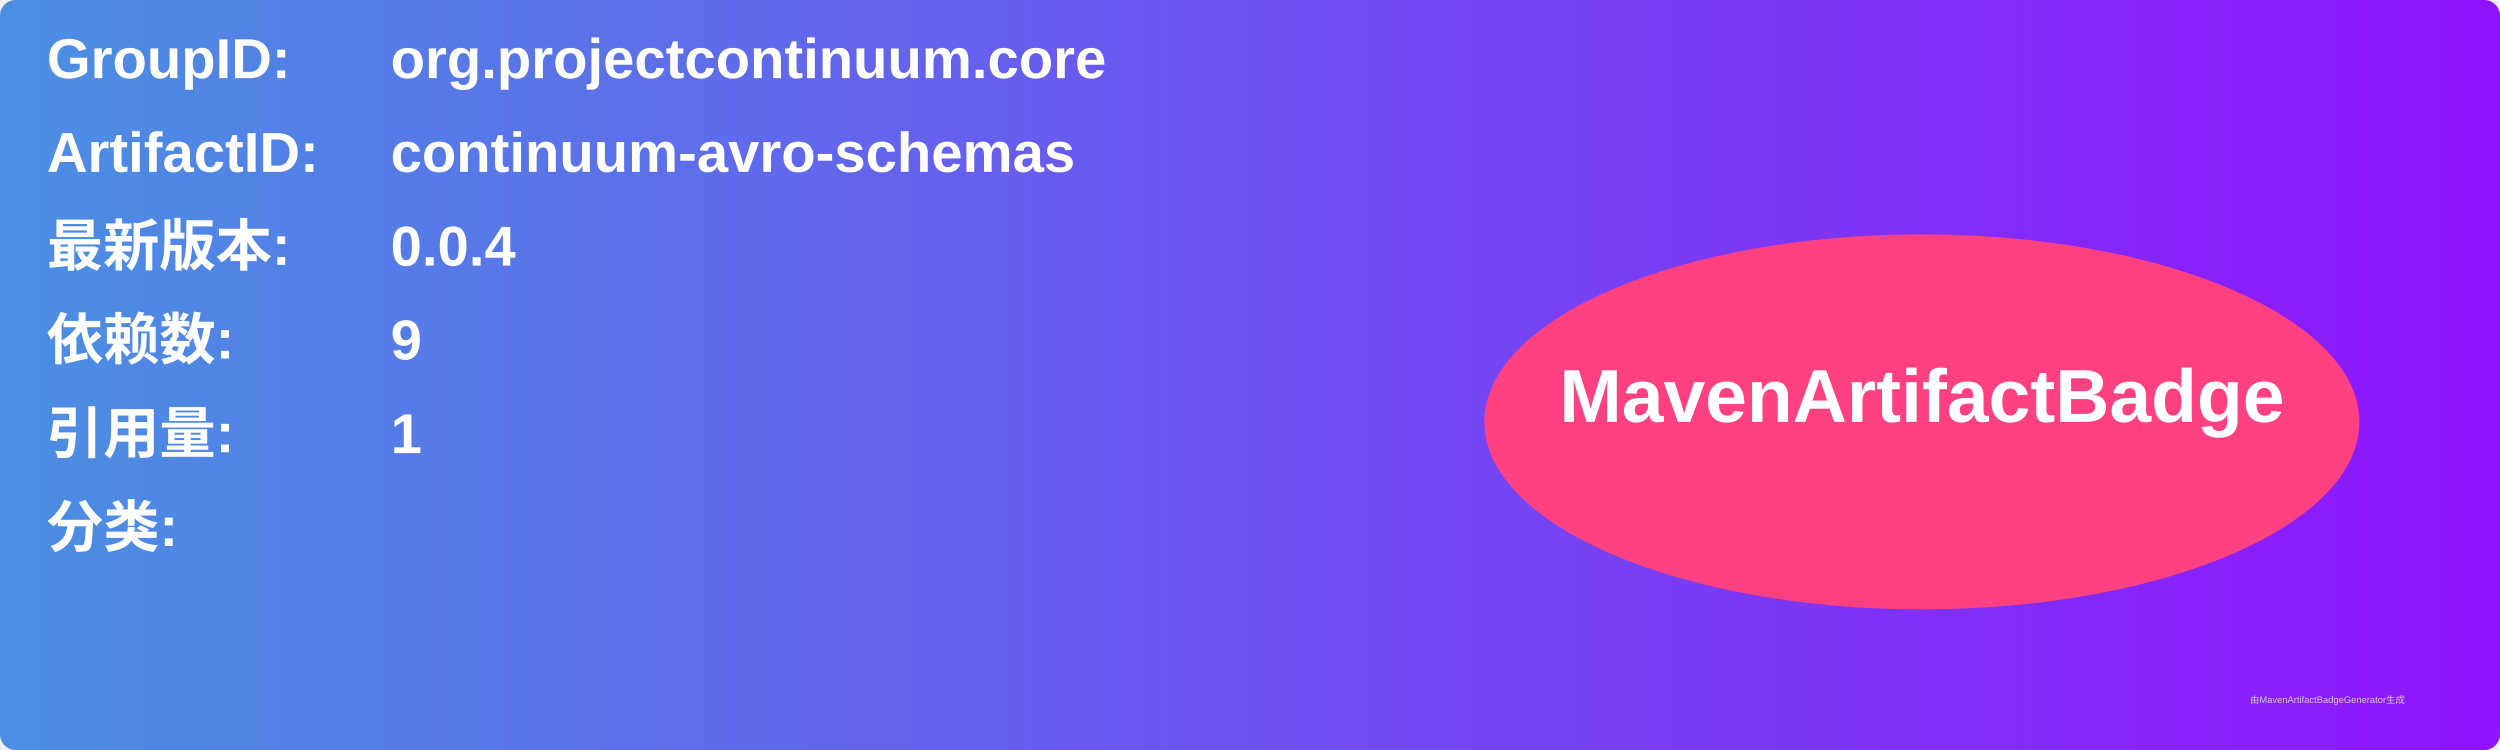
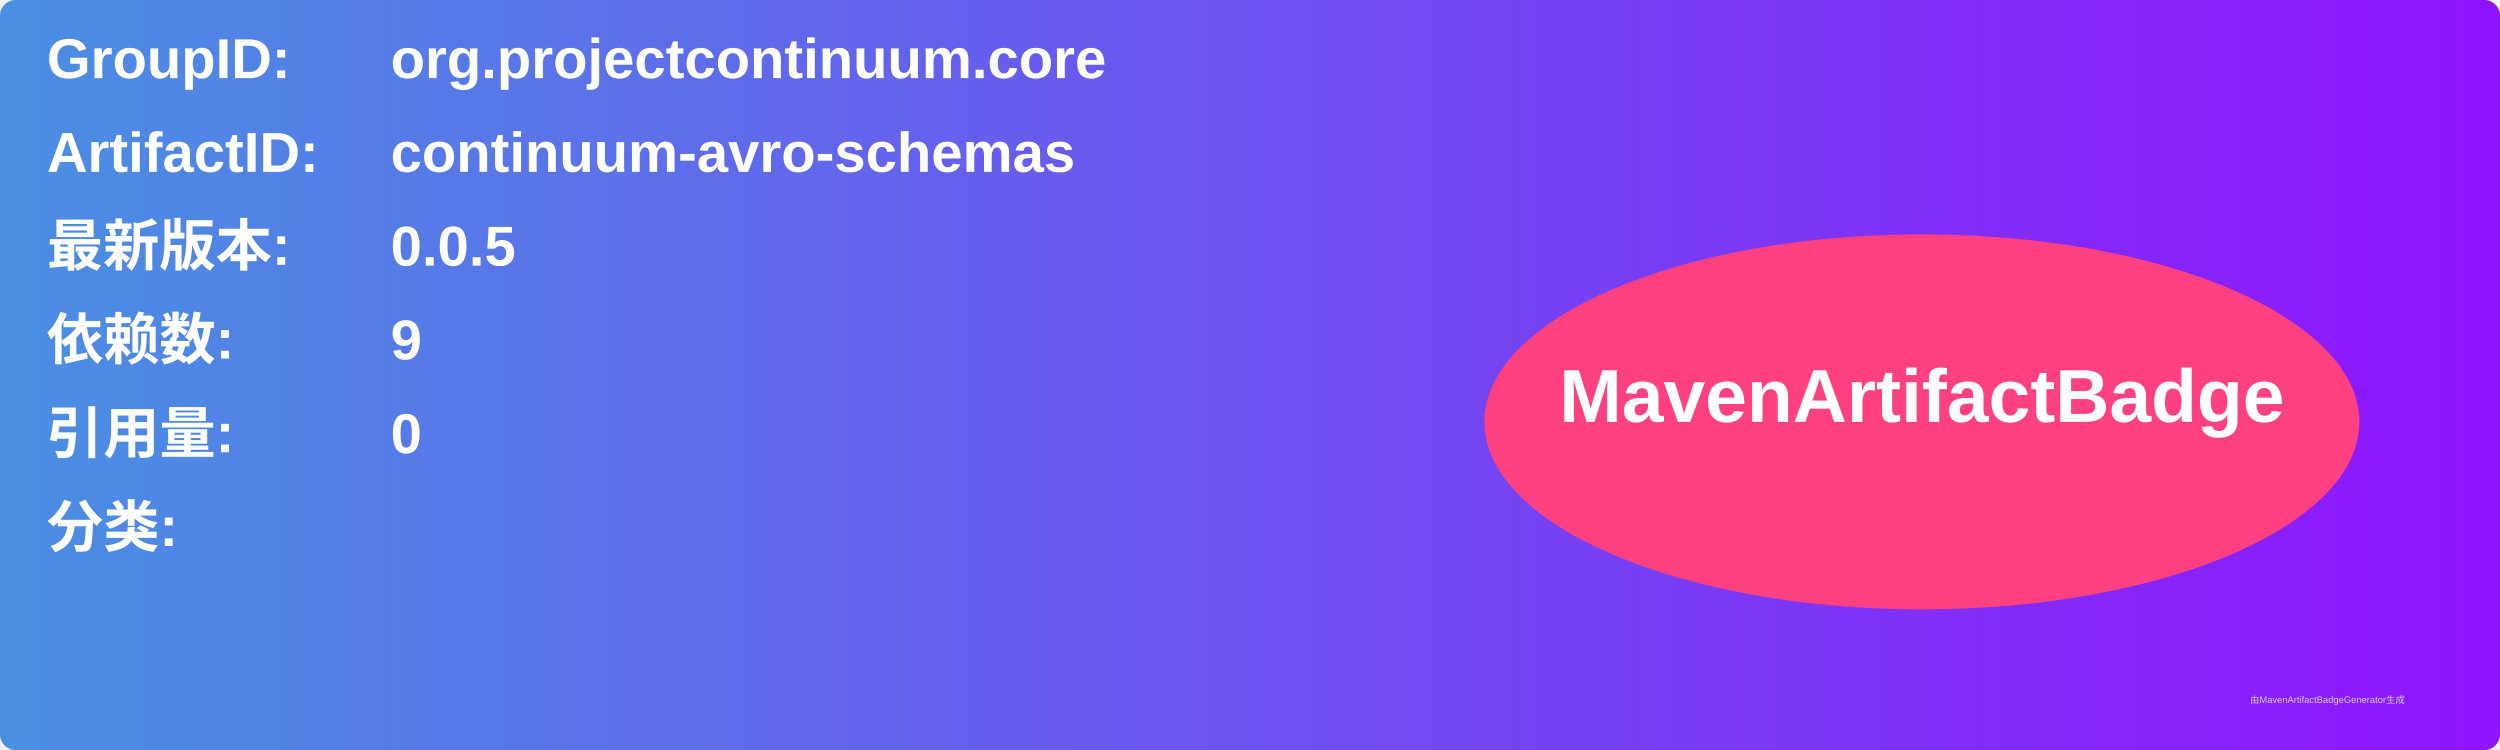
<svg xmlns="http://www.w3.org/2000/svg" width="800" height="240" viewBox="0 0 800 240">
  <linearGradient id="grad" x1="0%" y1="0%" x2="100%" y2="0%">
    <stop offset="0%" stop-color="#4a90e2" />
    <stop offset="100%" stop-color="#9013fe" />
  </linearGradient>
  <rect width="100%" height="100%" rx="5" ry="5" fill="url(#grad)" />
  <g transform="translate(15, 15)">
    <text x="0" y="10" font-family="Arial" font-size="18" fill="white" font-weight="bold" width="260">GroupID:</text>
    <text x="110" y="10" font-family="Arial" font-size="18" fill="white" font-weight="bold" width="460">org.projectcontinuum.core</text>
    <text x="0" y="40" font-family="Arial" font-size="18" fill="white" font-weight="bold" width="260">ArtifactID:</text>
    <text x="110" y="40" font-family="Arial" font-size="18" fill="white" font-weight="bold" width="460">continuum-avro-schemas</text>
    <text x="0" y="70" font-family="Arial" font-size="18" fill="white" font-weight="bold">最新版本:</text>
    <text x="110" y="70" font-family="Arial" font-size="18" fill="white" font-weight="bold">
-       <tspan font-weight="bold">0.0.4</tspan>
+       <tspan font-weight="bold">0.0.5</tspan>
    </text>
    <text x="0" y="100" font-family="Arial" font-size="18" fill="white" font-weight="bold">依赖数: </text>
    <text x="110" y="100" font-family="Arial" font-size="18" fill="white">
      <tspan font-weight="bold">9</tspan>
    </text>
    <text x="0" y="130" font-family="Arial" font-size="18" fill="white" font-weight="bold">引用量: </text>
    <text x="110" y="130" font-family="Arial" font-size="18" fill="white">
-       <tspan font-weight="bold">1</tspan>
+       <tspan font-weight="bold">0</tspan>
    </text>
    <text x="0" y="160" font-family="Arial" font-size="18" fill="white" font-weight="bold">分类:</text>
    <text x="10" y="190" font-family="Arial" font-size="10" fill="white">
      <tspan font-weight="bold" />
    </text>
    <ellipse cx="600" cy="120" rx="140" ry="60" fill="#ff4081" />
    <text x="600" y="120" text-anchor="middle" font-family="Arial" font-size="24" fill="white" font-weight="bold">MavenArtifactBadge</text>
  </g>
  <text x="720" y="225" font-family="Arial" font-size="3" fill="#d0d0d0">由MavenArtifactBadgeGenerator生成</text>
</svg>
